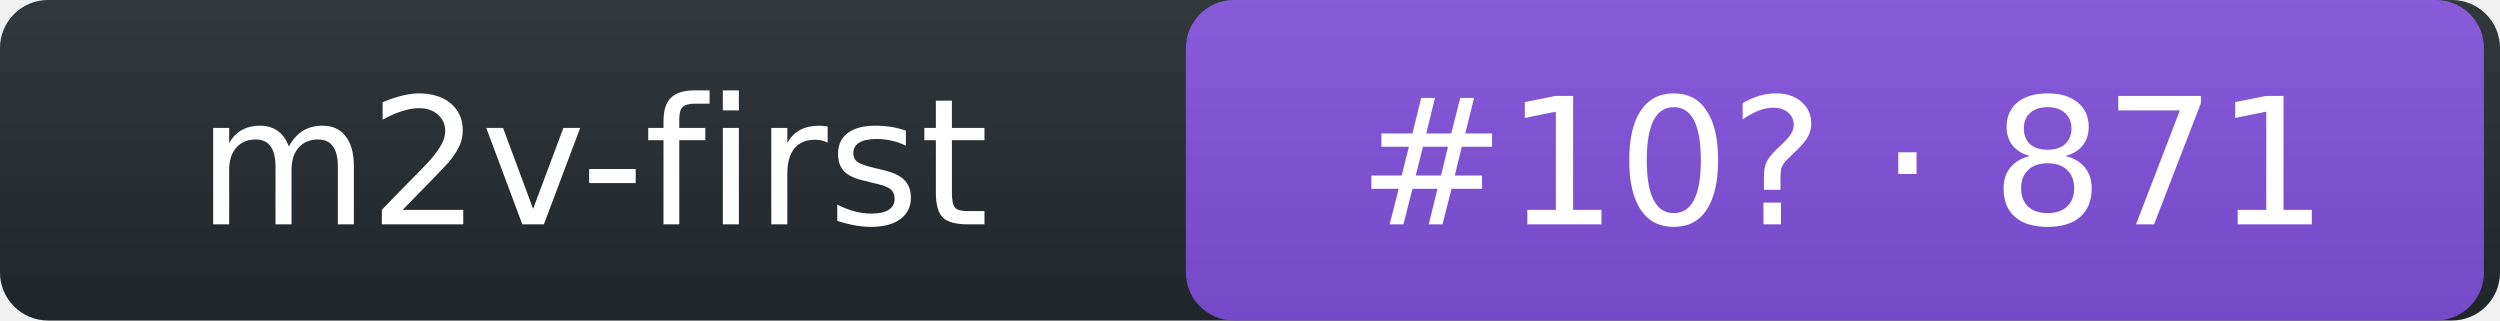
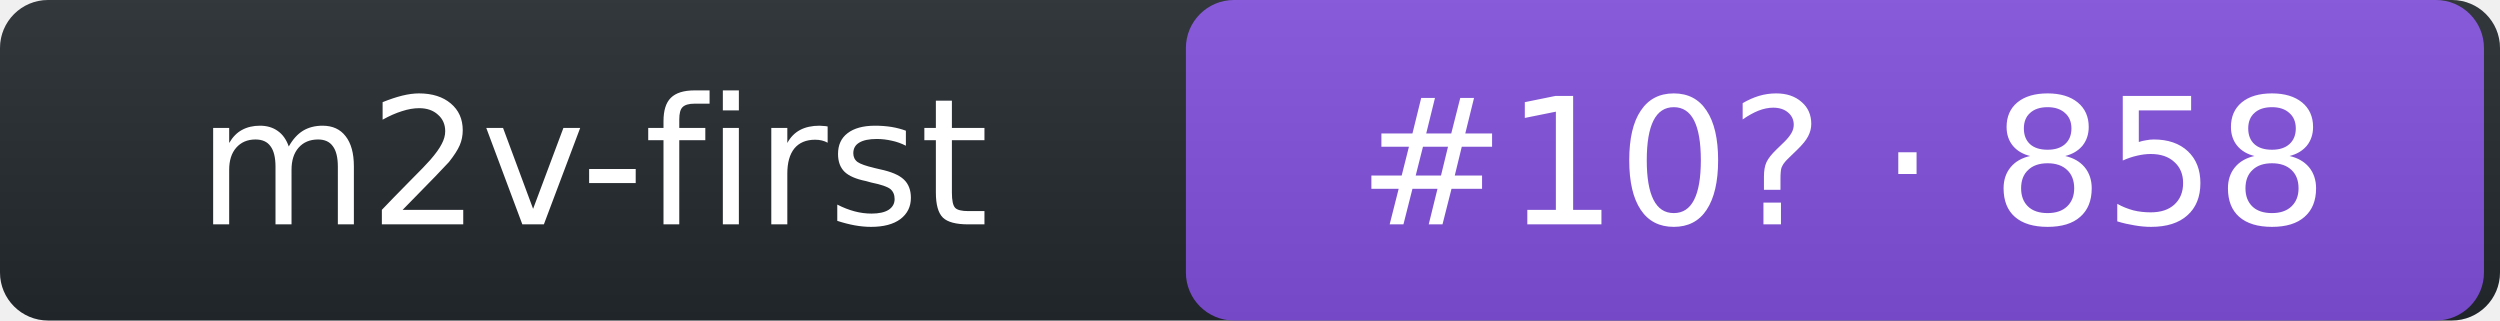
- <svg xmlns="http://www.w3.org/2000/svg" width="156" height="20" role="img" aria-label="m2v-first: rank 10 in intent arena, rating 871">
+ <svg xmlns="http://www.w3.org/2000/svg" width="156" height="20" role="img" aria-label="m2v-first: rank 10 in intent arena, rating 858">
  <linearGradient id="s" x2="0" y2="100%">
    <stop offset="0" stop-color="#bbb" stop-opacity=".1" />
    <stop offset="1" stop-opacity=".1" />
  </linearGradient>
  <rect rx="3" width="156" height="20" fill="#24292f" />
  <rect rx="3" x="74" width="81" height="20" fill="#8250df" />
  <rect rx="3" width="156" height="20" fill="url(#s)" />
  <g fill="#fff" text-anchor="middle" font-family="Verdana,DejaVu Sans,Geneva,sans-serif" font-size="11">
    <text x="37" y="14">m2v-first</text>
-     <text x="115" y="14">#10? · 871</text>
+     <text x="115" y="14">#10? · 858</text>
  </g>
</svg>
